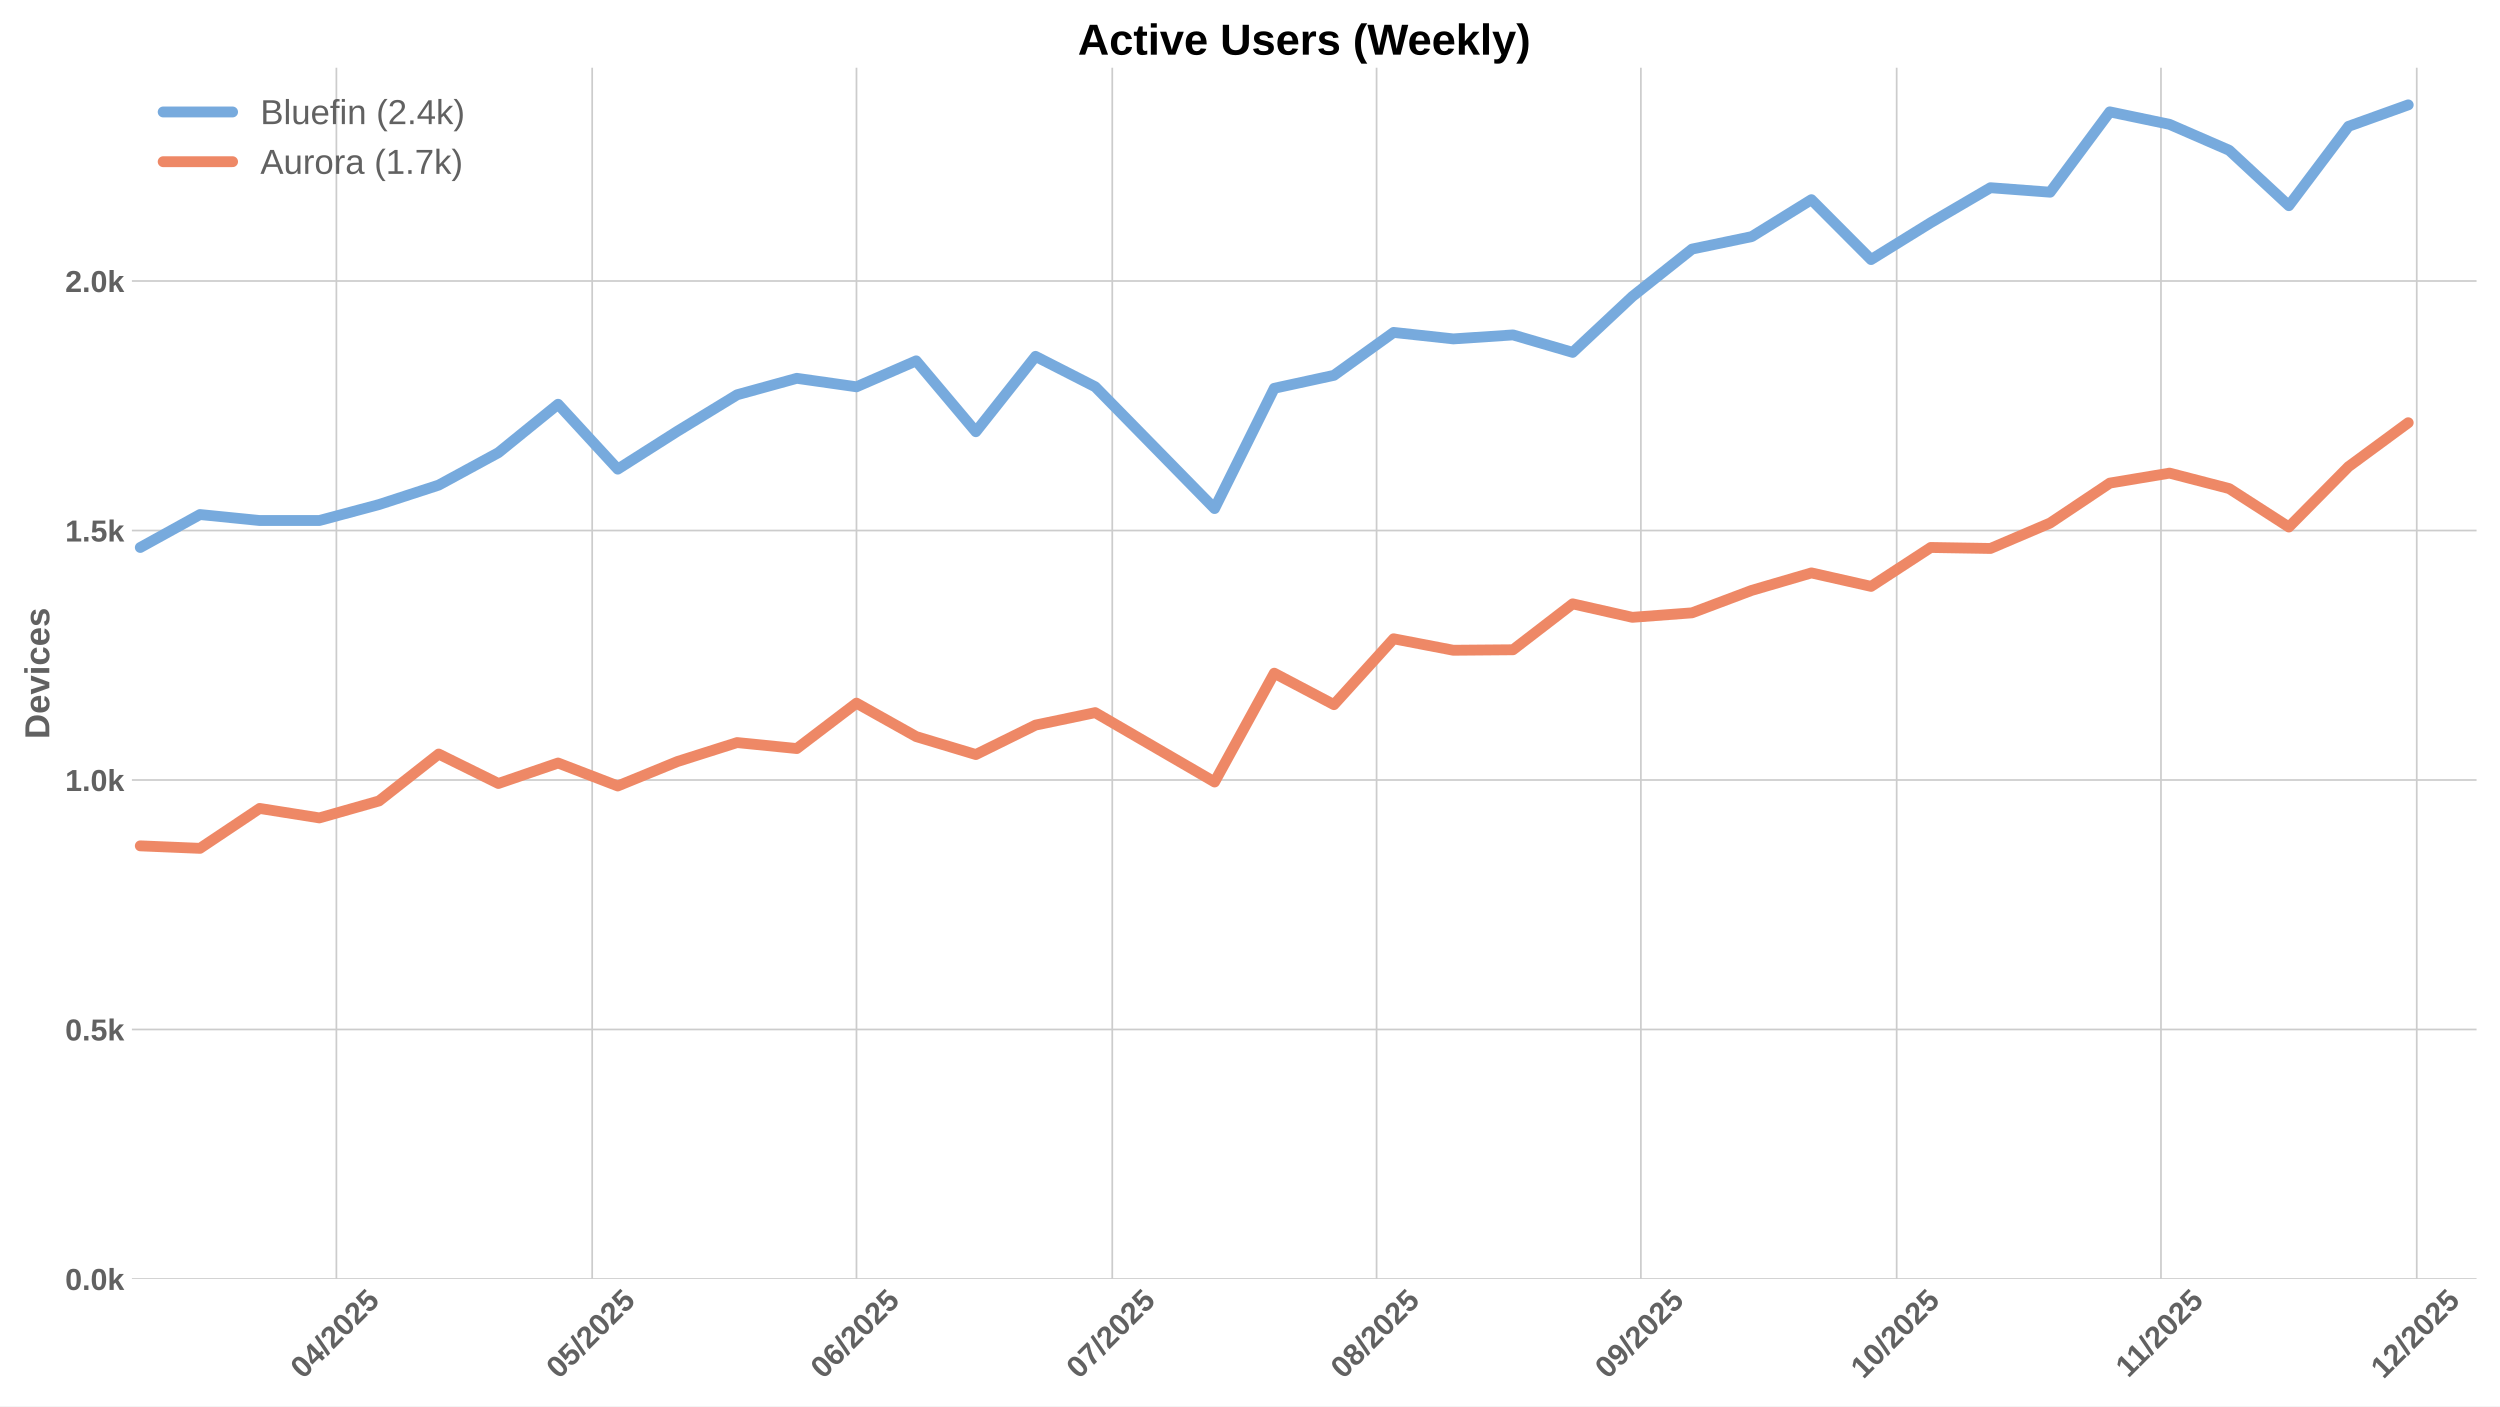
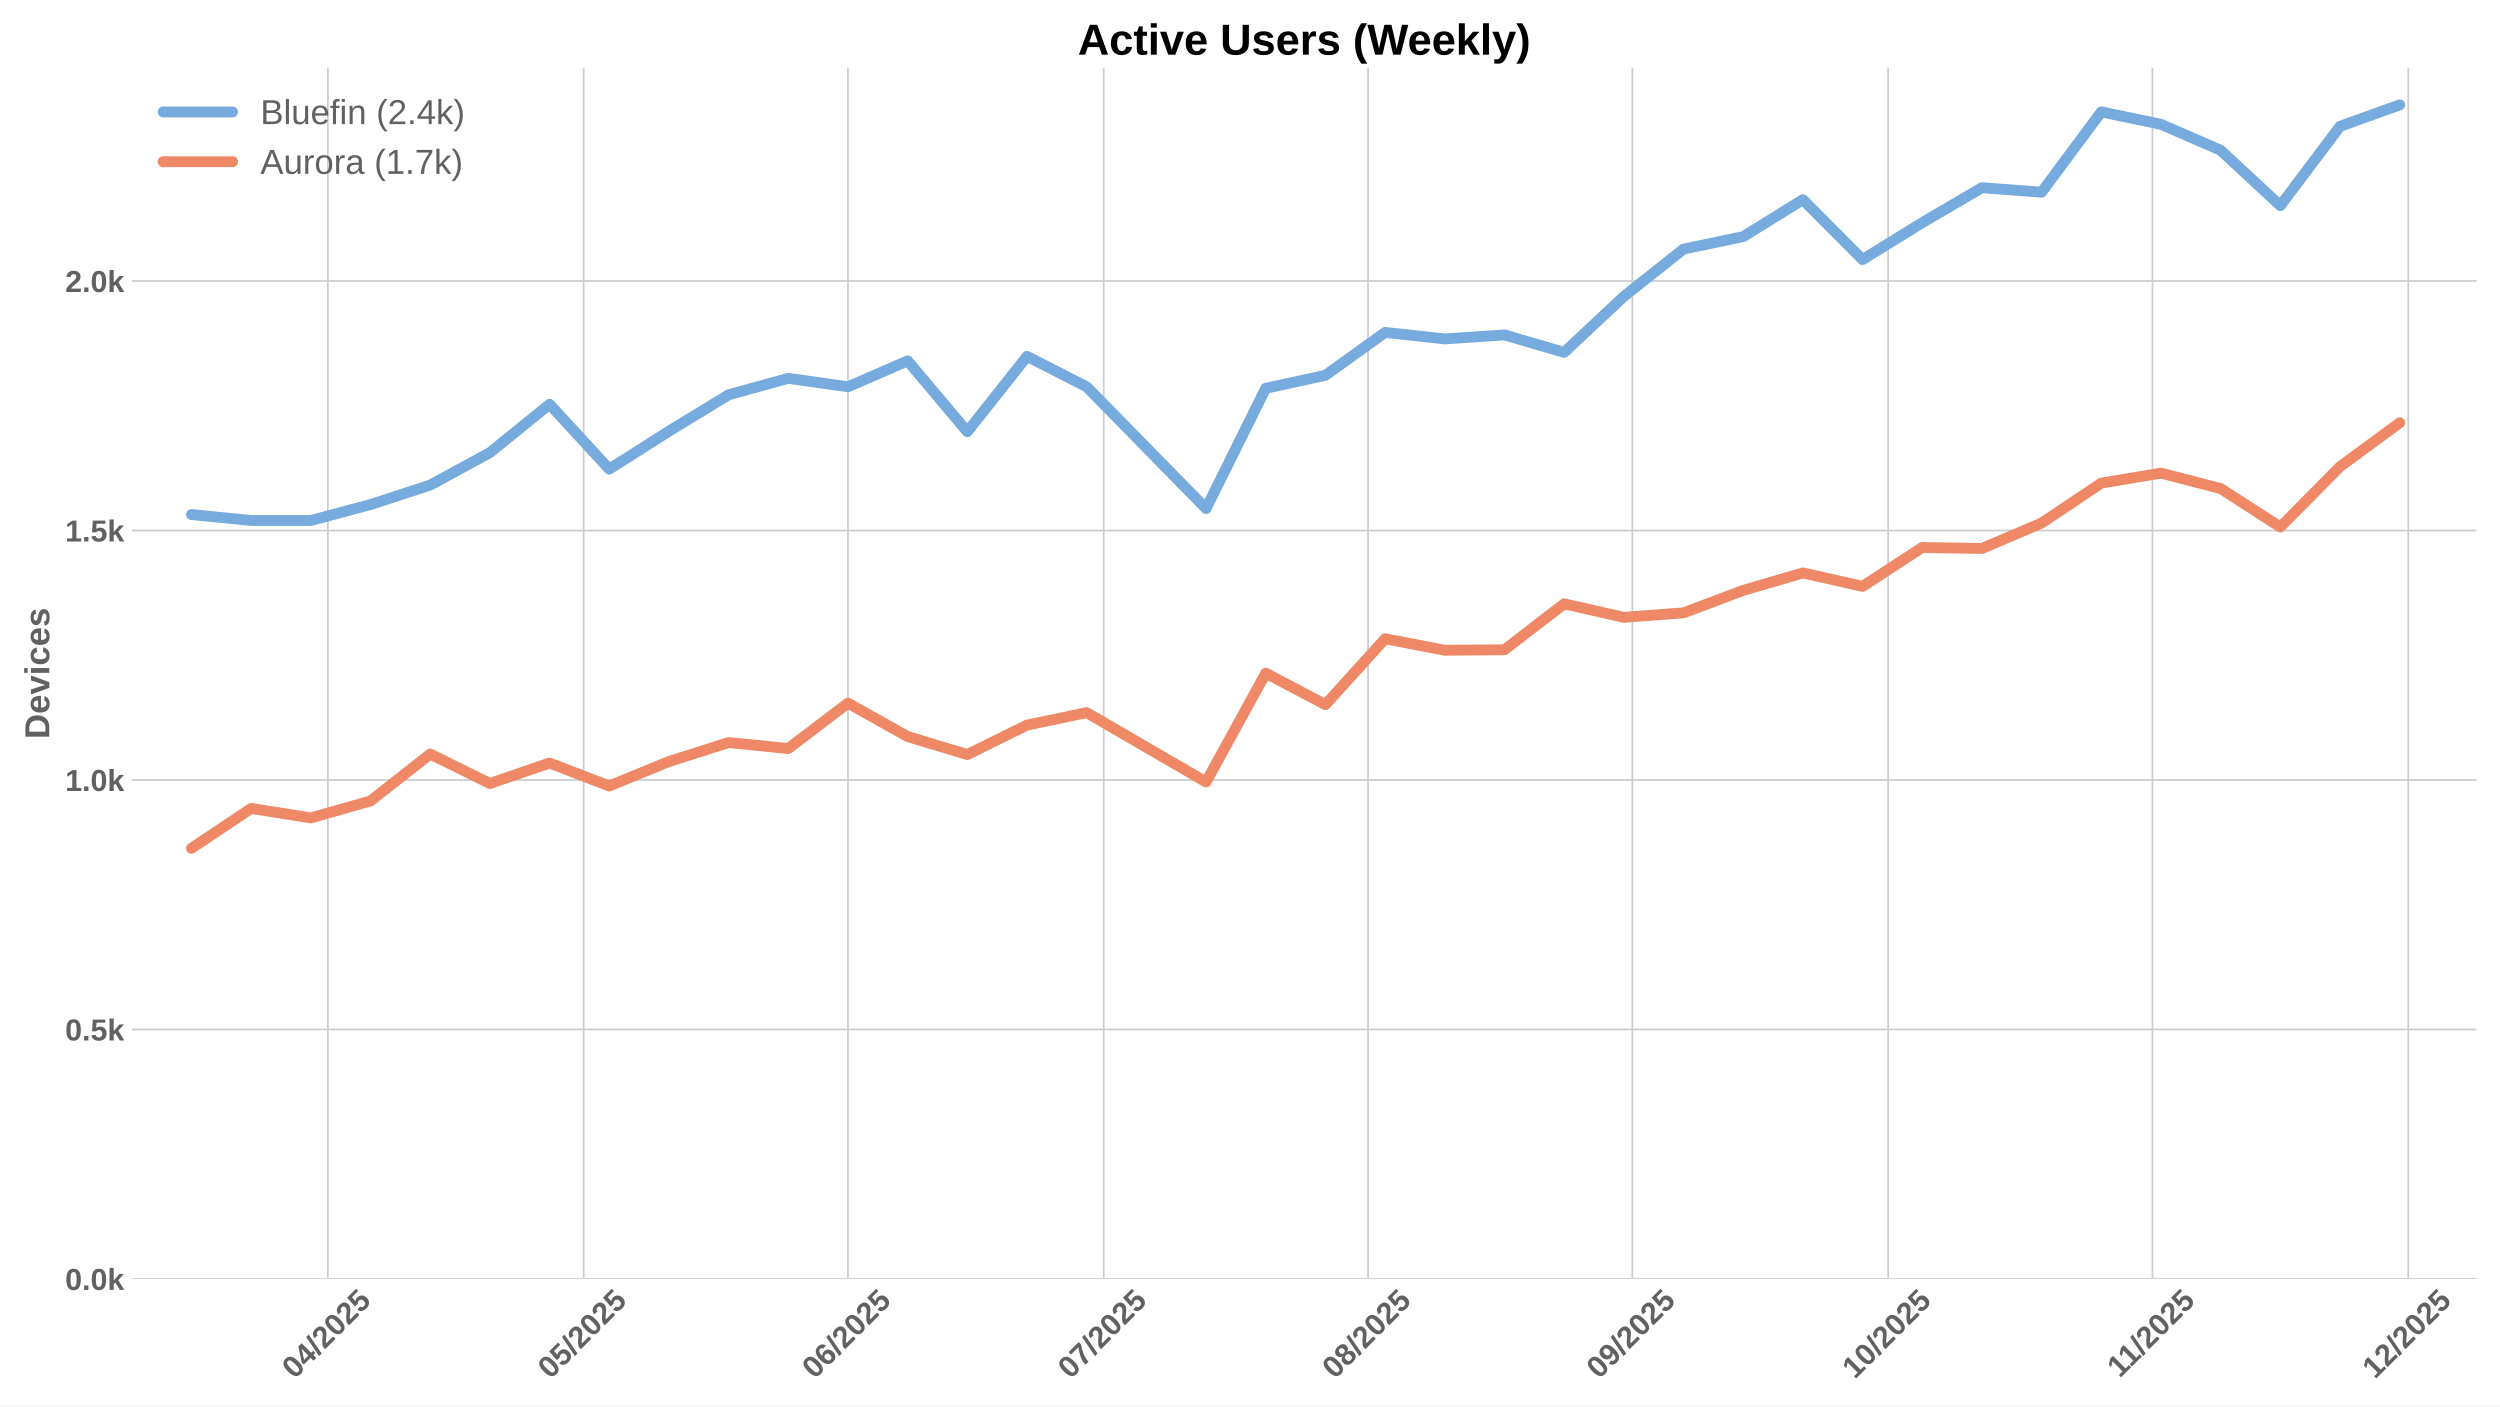
<svg xmlns="http://www.w3.org/2000/svg" xmlns:xlink="http://www.w3.org/1999/xlink" width="1152pt" height="648pt" viewBox="0 0 1152 648" version="1.1">
  <defs>
    <style type="text/css">*{stroke-linejoin: round; stroke-linecap: butt}</style>
  </defs>
  <g id="figure_1">
    <g id="patch_1">
      <path d="M 0 648  L 1152 648  L 1152 0  L 0 0  z " style="fill: #ffffff" />
    </g>
    <g id="axes_1">
      <g id="patch_2">
        <path d="M 60.78 589.343  L 1141.2 589.343  L 1141.2 31.2  L 60.78 31.2  z " style="fill: #ffffff" />
      </g>
      <g id="matplotlib.axis_1">
        <g id="xtick_1">
          <g id="line2d_1">
-             <path d="M 155.011 589.343  L 155.011 31.2  " clip-path="url(#pbc332bc9c4)" style="fill: none; stroke: #cccccc; stroke-width: 0.8; stroke-linecap: round" />
+             <path d="M 151.084 589.343  L 151.084 31.2  " clip-path="url(#pa02bc14094)" style="fill: none; stroke: #cccccc; stroke-width: 0.8; stroke-linecap: round" />
          </g>
          <g id="line2d_2" />
          <g id="text_1">
-             <g style="fill: #616161" transform="translate(139.681 635.7977) rotate(-45) scale(0.14 -0.14)">
+             <g style="fill: #616161" transform="translate(135.7542 635.7977) rotate(-45) scale(0.14 -0.14)">
              <defs>
                <path id="LiberationSans-Bold-30" d="M 3297 2203  Q 3297 1088 2914 512  Q 2531 -63 1766 -63  Q 253 -63 253 2203  Q 253 2994 418 3494  Q 584 3994 915 4231  Q 1247 4469 1791 4469  Q 2572 4469 2934 3903  Q 3297 3338 3297 2203  z M 2416 2203  Q 2416 2813 2356 3150  Q 2297 3488 2165 3634  Q 2034 3781 1784 3781  Q 1519 3781 1383 3632  Q 1247 3484 1189 3148  Q 1131 2813 1131 2203  Q 1131 1600 1192 1261  Q 1253 922 1386 775  Q 1519 628 1772 628  Q 2022 628 2158 783  Q 2294 938 2355 1278  Q 2416 1619 2416 2203  z " transform="scale(0.015625)" />
                <path id="LiberationSans-Bold-34" d="M 2938 897  L 2938 0  L 2100 0  L 2100 897  L 97 897  L 97 1556  L 1956 4403  L 2938 4403  L 2938 1550  L 3525 1550  L 3525 897  L 2938 897  z M 2100 2991  Q 2100 3159 2111 3356  Q 2122 3553 2128 3609  Q 2047 3434 1834 3103  L 813 1550  L 2100 1550  L 2100 2991  z " transform="scale(0.015625)" />
                <path id="LiberationSans-Bold-2f" d="M 63 -128  L 972 4638  L 1716 4638  L 822 -128  L 63 -128  z " transform="scale(0.015625)" />
                <path id="LiberationSans-Bold-32" d="M 222 0  L 222 609  Q 394 988 711 1347  Q 1028 1706 1509 2097  Q 1972 2472 2158 2715  Q 2344 2959 2344 3194  Q 2344 3769 1766 3769  Q 1484 3769 1336 3617  Q 1188 3466 1144 3163  L 259 3213  Q 334 3825 717 4147  Q 1100 4469 1759 4469  Q 2472 4469 2853 4144  Q 3234 3819 3234 3231  Q 3234 2922 3112 2672  Q 2991 2422 2800 2211  Q 2609 2000 2376 1815  Q 2144 1631 1925 1456  Q 1706 1281 1526 1103  Q 1347 925 1259 722  L 3303 722  L 3303 0  L 222 0  z " transform="scale(0.015625)" />
                <path id="LiberationSans-Bold-35" d="M 3381 1466  Q 3381 766 2945 351  Q 2509 -63 1750 -63  Q 1088 -63 689 235  Q 291 534 197 1100  L 1075 1172  Q 1144 891 1319 762  Q 1494 634 1759 634  Q 2088 634 2283 843  Q 2478 1053 2478 1447  Q 2478 1794 2293 2001  Q 2109 2209 1778 2209  Q 1413 2209 1181 1925  L 325 1925  L 478 4403  L 3125 4403  L 3125 3750  L 1275 3750  L 1203 2638  Q 1522 2919 2000 2919  Q 2628 2919 3004 2528  Q 3381 2138 3381 1466  z " transform="scale(0.015625)" />
              </defs>
              <use xlink:href="#LiberationSans-Bold-30" />
              <use xlink:href="#LiberationSans-Bold-34" transform="translate(55.61523 0)" />
              <use xlink:href="#LiberationSans-Bold-2f" transform="translate(111.2305 0)" />
              <use xlink:href="#LiberationSans-Bold-32" transform="translate(139.0137 0)" />
              <use xlink:href="#LiberationSans-Bold-30" transform="translate(194.6289 0)" />
              <use xlink:href="#LiberationSans-Bold-32" transform="translate(250.2441 0)" />
              <use xlink:href="#LiberationSans-Bold-35" transform="translate(305.8594 0)" />
            </g>
          </g>
        </g>
        <g id="xtick_2">
          <g id="line2d_3">
-             <path d="M 272.875 589.343  L 272.875 31.2  " clip-path="url(#pbc332bc9c4)" style="fill: none; stroke: #cccccc; stroke-width: 0.8; stroke-linecap: round" />
+             <path d="M 268.948 589.343  L 268.948 31.2  " clip-path="url(#pa02bc14094)" style="fill: none; stroke: #cccccc; stroke-width: 0.8; stroke-linecap: round" />
          </g>
          <g id="line2d_4" />
          <g id="text_2">
-             <g style="fill: #616161" transform="translate(257.545 635.7977) rotate(-45) scale(0.14 -0.14)">
+             <g style="fill: #616161" transform="translate(253.6182 635.7977) rotate(-45) scale(0.14 -0.14)">
              <use xlink:href="#LiberationSans-Bold-30" />
              <use xlink:href="#LiberationSans-Bold-35" transform="translate(55.61523 0)" />
              <use xlink:href="#LiberationSans-Bold-2f" transform="translate(111.2305 0)" />
              <use xlink:href="#LiberationSans-Bold-32" transform="translate(139.0137 0)" />
              <use xlink:href="#LiberationSans-Bold-30" transform="translate(194.6289 0)" />
              <use xlink:href="#LiberationSans-Bold-32" transform="translate(250.2441 0)" />
              <use xlink:href="#LiberationSans-Bold-35" transform="translate(305.8594 0)" />
            </g>
          </g>
        </g>
        <g id="xtick_3">
          <g id="line2d_5">
-             <path d="M 394.668 589.343  L 394.668 31.2  " clip-path="url(#pbc332bc9c4)" style="fill: none; stroke: #cccccc; stroke-width: 0.8; stroke-linecap: round" />
+             <path d="M 390.741 589.343  L 390.741 31.2  " clip-path="url(#pa02bc14094)" style="fill: none; stroke: #cccccc; stroke-width: 0.8; stroke-linecap: round" />
          </g>
          <g id="line2d_6" />
          <g id="text_3">
-             <g style="fill: #616161" transform="translate(379.3378 635.7977) rotate(-45) scale(0.14 -0.14)">
+             <g style="fill: #616161" transform="translate(375.411 635.7977) rotate(-45) scale(0.14 -0.14)">
              <defs>
                <path id="LiberationSans-Bold-36" d="M 3328 1441  Q 3328 738 2934 337  Q 2541 -63 1847 -63  Q 1069 -63 651 482  Q 234 1028 234 2100  Q 234 3278 657 3873  Q 1081 4469 1869 4469  Q 2428 4469 2751 4222  Q 3075 3975 3209 3456  L 2381 3341  Q 2263 3775 1850 3775  Q 1497 3775 1295 3422  Q 1094 3069 1094 2350  Q 1234 2584 1484 2709  Q 1734 2834 2050 2834  Q 2641 2834 2984 2459  Q 3328 2084 3328 1441  z M 2447 1416  Q 2447 1791 2273 1989  Q 2100 2188 1797 2188  Q 1506 2188 1331 2002  Q 1156 1816 1156 1509  Q 1156 1125 1339 873  Q 1522 622 1819 622  Q 2116 622 2281 833  Q 2447 1044 2447 1416  z " transform="scale(0.015625)" />
              </defs>
              <use xlink:href="#LiberationSans-Bold-30" />
              <use xlink:href="#LiberationSans-Bold-36" transform="translate(55.61523 0)" />
              <use xlink:href="#LiberationSans-Bold-2f" transform="translate(111.2305 0)" />
              <use xlink:href="#LiberationSans-Bold-32" transform="translate(139.0137 0)" />
              <use xlink:href="#LiberationSans-Bold-30" transform="translate(194.6289 0)" />
              <use xlink:href="#LiberationSans-Bold-32" transform="translate(250.2441 0)" />
              <use xlink:href="#LiberationSans-Bold-35" transform="translate(305.8594 0)" />
            </g>
          </g>
        </g>
        <g id="xtick_4">
          <g id="line2d_7">
-             <path d="M 512.532 589.343  L 512.532 31.2  " clip-path="url(#pbc332bc9c4)" style="fill: none; stroke: #cccccc; stroke-width: 0.8; stroke-linecap: round" />
+             <path d="M 508.605 589.343  L 508.605 31.2  " clip-path="url(#pa02bc14094)" style="fill: none; stroke: #cccccc; stroke-width: 0.8; stroke-linecap: round" />
          </g>
          <g id="line2d_8" />
          <g id="text_4">
-             <g style="fill: #616161" transform="translate(497.2018 635.7977) rotate(-45) scale(0.14 -0.14)">
+             <g style="fill: #616161" transform="translate(493.275 635.7977) rotate(-45) scale(0.14 -0.14)">
              <defs>
                <path id="LiberationSans-Bold-37" d="M 3278 3706  Q 2981 3238 2717 2797  Q 2453 2356 2256 1911  Q 2059 1466 1945 995  Q 1831 525 1831 0  L 916 0  Q 916 550 1059 1064  Q 1203 1578 1475 2111  Q 1747 2644 2463 3681  L 275 3681  L 275 4403  L 3278 4403  L 3278 3706  z " transform="scale(0.015625)" />
              </defs>
              <use xlink:href="#LiberationSans-Bold-30" />
              <use xlink:href="#LiberationSans-Bold-37" transform="translate(55.61523 0)" />
              <use xlink:href="#LiberationSans-Bold-2f" transform="translate(111.2305 0)" />
              <use xlink:href="#LiberationSans-Bold-32" transform="translate(139.0137 0)" />
              <use xlink:href="#LiberationSans-Bold-30" transform="translate(194.6289 0)" />
              <use xlink:href="#LiberationSans-Bold-32" transform="translate(250.2441 0)" />
              <use xlink:href="#LiberationSans-Bold-35" transform="translate(305.8594 0)" />
            </g>
          </g>
        </g>
        <g id="xtick_5">
          <g id="line2d_9">
-             <path d="M 634.325 589.343  L 634.325 31.2  " clip-path="url(#pbc332bc9c4)" style="fill: none; stroke: #cccccc; stroke-width: 0.8; stroke-linecap: round" />
+             <path d="M 630.398 589.343  L 630.398 31.2  " clip-path="url(#pa02bc14094)" style="fill: none; stroke: #cccccc; stroke-width: 0.8; stroke-linecap: round" />
          </g>
          <g id="line2d_10" />
          <g id="text_5">
-             <g style="fill: #616161" transform="translate(618.9946 635.7977) rotate(-45) scale(0.14 -0.14)">
+             <g style="fill: #616161" transform="translate(615.0678 635.7977) rotate(-45) scale(0.14 -0.14)">
              <defs>
                <path id="LiberationSans-Bold-38" d="M 3363 1241  Q 3363 622 2953 279  Q 2544 -63 1784 -63  Q 1031 -63 617 278  Q 203 619 203 1234  Q 203 1656 447 1945  Q 691 2234 1100 2303  L 1100 2316  Q 744 2394 525 2669  Q 306 2944 306 3303  Q 306 3844 689 4156  Q 1072 4469 1772 4469  Q 2488 4469 2870 4164  Q 3253 3859 3253 3297  Q 3253 2938 3036 2666  Q 2819 2394 2453 2322  L 2453 2309  Q 2878 2241 3120 1961  Q 3363 1681 3363 1241  z M 2350 3250  Q 2350 3563 2206 3708  Q 2063 3853 1772 3853  Q 1203 3853 1203 3250  Q 1203 2619 1778 2619  Q 2066 2619 2208 2766  Q 2350 2913 2350 3250  z M 2453 1313  Q 2453 2003 1766 2003  Q 1447 2003 1276 1822  Q 1106 1641 1106 1300  Q 1106 913 1275 734  Q 1444 556 1791 556  Q 2131 556 2292 734  Q 2453 913 2453 1313  z " transform="scale(0.015625)" />
              </defs>
              <use xlink:href="#LiberationSans-Bold-30" />
              <use xlink:href="#LiberationSans-Bold-38" transform="translate(55.61523 0)" />
              <use xlink:href="#LiberationSans-Bold-2f" transform="translate(111.2305 0)" />
              <use xlink:href="#LiberationSans-Bold-32" transform="translate(139.0137 0)" />
              <use xlink:href="#LiberationSans-Bold-30" transform="translate(194.6289 0)" />
              <use xlink:href="#LiberationSans-Bold-32" transform="translate(250.2441 0)" />
              <use xlink:href="#LiberationSans-Bold-35" transform="translate(305.8594 0)" />
            </g>
          </g>
        </g>
        <g id="xtick_6">
          <g id="line2d_11">
-             <path d="M 756.118 589.343  L 756.118 31.2  " clip-path="url(#pbc332bc9c4)" style="fill: none; stroke: #cccccc; stroke-width: 0.8; stroke-linecap: round" />
+             <path d="M 752.191 589.343  L 752.191 31.2  " clip-path="url(#pa02bc14094)" style="fill: none; stroke: #cccccc; stroke-width: 0.8; stroke-linecap: round" />
          </g>
          <g id="line2d_12" />
          <g id="text_6">
-             <g style="fill: #616161" transform="translate(740.7874 635.7977) rotate(-45) scale(0.14 -0.14)">
+             <g style="fill: #616161" transform="translate(736.8606 635.7977) rotate(-45) scale(0.14 -0.14)">
              <defs>
                <path id="LiberationSans-Bold-39" d="M 3322 2272  Q 3322 1100 2894 518  Q 2466 -63 1678 -63  Q 1097 -63 767 185  Q 438 434 300 972  L 1125 1088  Q 1247 628 1688 628  Q 2056 628 2254 981  Q 2453 1334 2459 2028  Q 2341 1794 2070 1661  Q 1800 1528 1488 1528  Q 906 1528 564 1923  Q 222 2319 222 2994  Q 222 3688 623 4078  Q 1025 4469 1759 4469  Q 2550 4469 2936 3920  Q 3322 3372 3322 2272  z M 2394 2888  Q 2394 3297 2214 3539  Q 2034 3781 1738 3781  Q 1447 3781 1280 3570  Q 1113 3359 1113 2988  Q 1113 2622 1278 2401  Q 1444 2181 1741 2181  Q 2022 2181 2208 2373  Q 2394 2566 2394 2888  z " transform="scale(0.015625)" />
              </defs>
              <use xlink:href="#LiberationSans-Bold-30" />
              <use xlink:href="#LiberationSans-Bold-39" transform="translate(55.61523 0)" />
              <use xlink:href="#LiberationSans-Bold-2f" transform="translate(111.2305 0)" />
              <use xlink:href="#LiberationSans-Bold-32" transform="translate(139.0137 0)" />
              <use xlink:href="#LiberationSans-Bold-30" transform="translate(194.6289 0)" />
              <use xlink:href="#LiberationSans-Bold-32" transform="translate(250.2441 0)" />
              <use xlink:href="#LiberationSans-Bold-35" transform="translate(305.8594 0)" />
            </g>
          </g>
        </g>
        <g id="xtick_7">
          <g id="line2d_13">
-             <path d="M 873.982 589.343  L 873.982 31.2  " clip-path="url(#pbc332bc9c4)" style="fill: none; stroke: #cccccc; stroke-width: 0.8; stroke-linecap: round" />
+             <path d="M 870.055 589.343  L 870.055 31.2  " clip-path="url(#pa02bc14094)" style="fill: none; stroke: #cccccc; stroke-width: 0.8; stroke-linecap: round" />
          </g>
          <g id="line2d_14" />
          <g id="text_7">
-             <g style="fill: #616161" transform="translate(858.6514 635.7977) rotate(-45) scale(0.14 -0.14)">
+             <g style="fill: #616161" transform="translate(854.7246 635.7977) rotate(-45) scale(0.14 -0.14)">
              <defs>
                <path id="LiberationSans-Bold-31" d="M 403 0  L 403 653  L 1494 653  L 1494 3656  L 438 2997  L 438 3688  L 1541 4403  L 2372 4403  L 2372 653  L 3381 653  L 3381 0  L 403 0  z " transform="scale(0.015625)" />
              </defs>
              <use xlink:href="#LiberationSans-Bold-31" />
              <use xlink:href="#LiberationSans-Bold-30" transform="translate(55.61523 0)" />
              <use xlink:href="#LiberationSans-Bold-2f" transform="translate(111.2305 0)" />
              <use xlink:href="#LiberationSans-Bold-32" transform="translate(139.0137 0)" />
              <use xlink:href="#LiberationSans-Bold-30" transform="translate(194.6289 0)" />
              <use xlink:href="#LiberationSans-Bold-32" transform="translate(250.2441 0)" />
              <use xlink:href="#LiberationSans-Bold-35" transform="translate(305.8594 0)" />
            </g>
          </g>
        </g>
        <g id="xtick_8">
          <g id="line2d_15">
-             <path d="M 995.775 589.343  L 995.775 31.2  " clip-path="url(#pbc332bc9c4)" style="fill: none; stroke: #cccccc; stroke-width: 0.8; stroke-linecap: round" />
+             <path d="M 991.848 589.343  L 991.848 31.2  " clip-path="url(#pa02bc14094)" style="fill: none; stroke: #cccccc; stroke-width: 0.8; stroke-linecap: round" />
          </g>
          <g id="line2d_16" />
          <g id="text_8">
-             <g style="fill: #616161" transform="translate(980.7165 635.2532) rotate(-45) scale(0.14 -0.14)">
+             <g style="fill: #616161" transform="translate(976.7896 635.2532) rotate(-45) scale(0.14 -0.14)">
              <use xlink:href="#LiberationSans-Bold-31" />
              <use xlink:href="#LiberationSans-Bold-31" transform="translate(50.11523 0)" />
              <use xlink:href="#LiberationSans-Bold-2f" transform="translate(105.7305 0)" />
              <use xlink:href="#LiberationSans-Bold-32" transform="translate(133.5137 0)" />
              <use xlink:href="#LiberationSans-Bold-30" transform="translate(189.1289 0)" />
              <use xlink:href="#LiberationSans-Bold-32" transform="translate(244.7441 0)" />
              <use xlink:href="#LiberationSans-Bold-35" transform="translate(300.3594 0)" />
            </g>
          </g>
        </g>
        <g id="xtick_9">
          <g id="line2d_17">
-             <path d="M 1113.639 589.343  L 1113.639 31.2  " clip-path="url(#pbc332bc9c4)" style="fill: none; stroke: #cccccc; stroke-width: 0.8; stroke-linecap: round" />
+             <path d="M 1109.712 589.343  L 1109.712 31.2  " clip-path="url(#pa02bc14094)" style="fill: none; stroke: #cccccc; stroke-width: 0.8; stroke-linecap: round" />
          </g>
          <g id="line2d_18" />
          <g id="text_9">
-             <g style="fill: #616161" transform="translate(1098.308 635.7977) rotate(-45) scale(0.14 -0.14)">
+             <g style="fill: #616161" transform="translate(1094.381 635.7977) rotate(-45) scale(0.14 -0.14)">
              <use xlink:href="#LiberationSans-Bold-31" />
              <use xlink:href="#LiberationSans-Bold-32" transform="translate(55.61523 0)" />
              <use xlink:href="#LiberationSans-Bold-2f" transform="translate(111.2305 0)" />
              <use xlink:href="#LiberationSans-Bold-32" transform="translate(139.0137 0)" />
              <use xlink:href="#LiberationSans-Bold-30" transform="translate(194.6289 0)" />
              <use xlink:href="#LiberationSans-Bold-32" transform="translate(250.2441 0)" />
              <use xlink:href="#LiberationSans-Bold-35" transform="translate(305.8594 0)" />
            </g>
          </g>
        </g>
      </g>
      <g id="matplotlib.axis_2">
        <g id="ytick_1">
          <g id="line2d_19">
-             <path d="M 60.78 589.343  L 1141.2 589.343  " clip-path="url(#pbc332bc9c4)" style="fill: none; stroke: #cccccc; stroke-width: 0.8; stroke-linecap: round" />
+             <path d="M 60.78 589.343  L 1141.2 589.343  " clip-path="url(#pa02bc14094)" style="fill: none; stroke: #cccccc; stroke-width: 0.8; stroke-linecap: round" />
          </g>
          <g id="line2d_20" />
          <g id="text_10">
            <g style="fill: #616161" transform="translate(30.03469 594.416) scale(0.14 -0.14)">
              <defs>
                <path id="LiberationSans-Bold-2e" d="M 434 0  L 434 953  L 1338 953  L 1338 0  L 434 0  z " transform="scale(0.015625)" />
                <path id="LiberationSans-Bold-6b" d="M 2606 0  L 1703 1531  L 1325 1269  L 1325 0  L 447 0  L 447 4638  L 1325 4638  L 1325 1981  L 2531 3381  L 3475 3381  L 2288 2063  L 3566 0  L 2606 0  z " transform="scale(0.015625)" />
              </defs>
              <use xlink:href="#LiberationSans-Bold-30" />
              <use xlink:href="#LiberationSans-Bold-2e" transform="translate(55.61523 0)" />
              <use xlink:href="#LiberationSans-Bold-30" transform="translate(83.39844 0)" />
              <use xlink:href="#LiberationSans-Bold-6b" transform="translate(139.0137 0)" />
            </g>
          </g>
        </g>
        <g id="ytick_2">
          <g id="line2d_21">
-             <path d="M 60.78 474.381  L 1141.2 474.381  " clip-path="url(#pbc332bc9c4)" style="fill: none; stroke: #cccccc; stroke-width: 0.8; stroke-linecap: round" />
+             <path d="M 60.78 474.381  L 1141.2 474.381  " clip-path="url(#pa02bc14094)" style="fill: none; stroke: #cccccc; stroke-width: 0.8; stroke-linecap: round" />
          </g>
          <g id="line2d_22" />
          <g id="text_11">
            <g style="fill: #616161" transform="translate(30.03469 479.4535) scale(0.14 -0.14)">
              <use xlink:href="#LiberationSans-Bold-30" />
              <use xlink:href="#LiberationSans-Bold-2e" transform="translate(55.61523 0)" />
              <use xlink:href="#LiberationSans-Bold-35" transform="translate(83.39844 0)" />
              <use xlink:href="#LiberationSans-Bold-6b" transform="translate(139.0137 0)" />
            </g>
          </g>
        </g>
        <g id="ytick_3">
          <g id="line2d_23">
-             <path d="M 60.78 359.418  L 1141.2 359.418  " clip-path="url(#pbc332bc9c4)" style="fill: none; stroke: #cccccc; stroke-width: 0.8; stroke-linecap: round" />
+             <path d="M 60.78 359.418  L 1141.2 359.418  " clip-path="url(#pa02bc14094)" style="fill: none; stroke: #cccccc; stroke-width: 0.8; stroke-linecap: round" />
          </g>
          <g id="line2d_24" />
          <g id="text_12">
            <g style="fill: #616161" transform="translate(30.03469 364.4909) scale(0.14 -0.14)">
              <use xlink:href="#LiberationSans-Bold-31" />
              <use xlink:href="#LiberationSans-Bold-2e" transform="translate(55.61523 0)" />
              <use xlink:href="#LiberationSans-Bold-30" transform="translate(83.39844 0)" />
              <use xlink:href="#LiberationSans-Bold-6b" transform="translate(139.0137 0)" />
            </g>
          </g>
        </g>
        <g id="ytick_4">
          <g id="line2d_25">
-             <path d="M 60.78 244.456  L 1141.2 244.456  " clip-path="url(#pbc332bc9c4)" style="fill: none; stroke: #cccccc; stroke-width: 0.8; stroke-linecap: round" />
+             <path d="M 60.78 244.456  L 1141.2 244.456  " clip-path="url(#pa02bc14094)" style="fill: none; stroke: #cccccc; stroke-width: 0.8; stroke-linecap: round" />
          </g>
          <g id="line2d_26" />
          <g id="text_13">
            <g style="fill: #616161" transform="translate(30.03469 249.5283) scale(0.14 -0.14)">
              <use xlink:href="#LiberationSans-Bold-31" />
              <use xlink:href="#LiberationSans-Bold-2e" transform="translate(55.61523 0)" />
              <use xlink:href="#LiberationSans-Bold-35" transform="translate(83.39844 0)" />
              <use xlink:href="#LiberationSans-Bold-6b" transform="translate(139.0137 0)" />
            </g>
          </g>
        </g>
        <g id="ytick_5">
          <g id="line2d_27">
-             <path d="M 60.78 129.493  L 1141.2 129.493  " clip-path="url(#pbc332bc9c4)" style="fill: none; stroke: #cccccc; stroke-width: 0.8; stroke-linecap: round" />
+             <path d="M 60.78 129.493  L 1141.2 129.493  " clip-path="url(#pa02bc14094)" style="fill: none; stroke: #cccccc; stroke-width: 0.8; stroke-linecap: round" />
          </g>
          <g id="line2d_28" />
          <g id="text_14">
            <g style="fill: #616161" transform="translate(30.03469 134.5658) scale(0.14 -0.14)">
              <use xlink:href="#LiberationSans-Bold-32" />
              <use xlink:href="#LiberationSans-Bold-2e" transform="translate(55.61523 0)" />
              <use xlink:href="#LiberationSans-Bold-30" transform="translate(83.39844 0)" />
              <use xlink:href="#LiberationSans-Bold-6b" transform="translate(139.0137 0)" />
            </g>
          </g>
        </g>
        <g id="text_15">
          <g style="fill: #616161" transform="translate(22.71469 340.5153) rotate(-90) scale(0.16 -0.16)">
            <defs>
              <path id="LiberationSans-Bold-44" d="M 4353 2234  Q 4353 1553 4086 1045  Q 3819 538 3330 269  Q 2841 0 2209 0  L 428 0  L 428 4403  L 2022 4403  Q 3134 4403 3743 3842  Q 4353 3281 4353 2234  z M 3425 2234  Q 3425 2944 3056 3317  Q 2688 3691 2003 3691  L 1350 3691  L 1350 713  L 2131 713  Q 2725 713 3075 1122  Q 3425 1531 3425 2234  z " transform="scale(0.015625)" />
              <path id="LiberationSans-Bold-65" d="M 1831 -63  Q 1069 -63 659 389  Q 250 841 250 1706  Q 250 2544 665 2994  Q 1081 3444 1844 3444  Q 2572 3444 2956 2961  Q 3341 2478 3341 1547  L 3341 1522  L 1172 1522  Q 1172 1028 1355 776  Q 1538 525 1875 525  Q 2341 525 2463 928  L 3291 856  Q 2931 -63 1831 -63  z M 1831 2891  Q 1522 2891 1355 2675  Q 1188 2459 1178 2072  L 2491 2072  Q 2466 2481 2294 2686  Q 2122 2891 1831 2891  z " transform="scale(0.015625)" />
              <path id="LiberationSans-Bold-76" d="M 2284 0  L 1234 0  L 25 3381  L 953 3381  L 1544 1491  Q 1591 1334 1766 709  Q 1797 838 1894 1159  Q 1991 1481 2613 3381  L 3531 3381  L 2284 0  z " transform="scale(0.015625)" />
              <path id="LiberationSans-Bold-69" d="M 447 3991  L 447 4638  L 1325 4638  L 1325 3991  L 447 3991  z M 447 0  L 447 3381  L 1325 3381  L 1325 0  L 447 0  z " transform="scale(0.015625)" />
              <path id="LiberationSans-Bold-63" d="M 1856 -63  Q 1088 -63 669 395  Q 250 853 250 1672  Q 250 2509 672 2976  Q 1094 3444 1869 3444  Q 2466 3444 2856 3144  Q 3247 2844 3347 2316  L 2463 2272  Q 2425 2531 2275 2686  Q 2125 2841 1850 2841  Q 1172 2841 1172 1706  Q 1172 538 1863 538  Q 2113 538 2281 695  Q 2450 853 2491 1166  L 3372 1125  Q 3325 778 3123 506  Q 2922 234 2594 85  Q 2266 -63 1856 -63  z " transform="scale(0.015625)" />
              <path id="LiberationSans-Bold-73" d="M 3297 988  Q 3297 497 2895 217  Q 2494 -63 1784 -63  Q 1088 -63 717 157  Q 347 378 225 844  L 997 959  Q 1063 719 1223 619  Q 1384 519 1784 519  Q 2153 519 2322 612  Q 2491 706 2491 906  Q 2491 1069 2355 1164  Q 2219 1259 1894 1325  Q 1150 1472 890 1598  Q 631 1725 495 1926  Q 359 2128 359 2422  Q 359 2906 732 3176  Q 1106 3447 1791 3447  Q 2394 3447 2761 3212  Q 3128 2978 3219 2534  L 2441 2453  Q 2403 2659 2256 2761  Q 2109 2863 1791 2863  Q 1478 2863 1322 2783  Q 1166 2703 1166 2516  Q 1166 2369 1286 2283  Q 1406 2197 1691 2141  Q 2088 2059 2395 1973  Q 2703 1888 2889 1769  Q 3075 1650 3186 1464  Q 3297 1278 3297 988  z " transform="scale(0.015625)" />
            </defs>
            <use xlink:href="#LiberationSans-Bold-44" />
            <use xlink:href="#LiberationSans-Bold-65" transform="translate(72.2168 0)" />
            <use xlink:href="#LiberationSans-Bold-76" transform="translate(127.832 0)" />
            <use xlink:href="#LiberationSans-Bold-69" transform="translate(183.4473 0)" />
            <use xlink:href="#LiberationSans-Bold-63" transform="translate(211.2305 0)" />
            <use xlink:href="#LiberationSans-Bold-65" transform="translate(266.8457 0)" />
            <use xlink:href="#LiberationSans-Bold-73" transform="translate(322.4609 0)" />
          </g>
        </g>
      </g>
      <g id="line2d_29">
-         <path d="M 64.649 252.273  L 92.151 237.098  L 119.652 239.857  L 147.154 239.857  L 174.655 232.499  L 202.157 223.532  L 229.659 208.587  L 257.16 186.284  L 284.662 216.175  L 312.163 198.7  L 339.665 181.916  L 367.167 174.328  L 394.668 178.237  L 422.17 166.281  L 449.671 198.93  L 477.173 164.212  L 504.675 178.237  L 559.678 234.339  L 587.179 178.927  L 614.681 172.949  L 642.183 153.175  L 669.684 156.164  L 697.186 154.325  L 724.687 162.372  L 752.189 136.621  L 779.691 114.778  L 807.192 109.03  L 834.694 92.015  L 862.195 119.606  L 889.697 102.592  L 917.199 86.497  L 944.7 88.566  L 972.202 51.548  L 999.703 57.296  L 1027.205 69.253  L 1054.707 94.774  L 1082.208 58.216  L 1109.71 48.329  " clip-path="url(#pbc332bc9c4)" style="fill: none; stroke: #77aadd; stroke-width: 5; stroke-linecap: round" />
+         <path d="M 88.224 237.098  L 115.725 239.857  L 143.227 239.857  L 170.728 232.499  L 198.23 223.532  L 225.732 208.587  L 253.233 186.284  L 280.735 216.175  L 308.236 198.7  L 335.738 181.916  L 363.24 174.328  L 390.741 178.237  L 418.243 166.281  L 445.744 198.93  L 473.246 164.212  L 500.748 178.237  L 555.751 234.339  L 583.252 178.927  L 610.754 172.949  L 638.256 153.175  L 665.757 156.164  L 693.259 154.325  L 720.76 162.372  L 748.262 136.621  L 775.764 114.778  L 803.265 109.03  L 830.767 92.015  L 858.268 119.606  L 885.77 102.592  L 913.272 86.497  L 940.773 88.566  L 968.275 51.548  L 995.776 57.296  L 1023.278 69.253  L 1050.78 94.774  L 1078.281 58.216  L 1105.783 48.329  " clip-path="url(#pa02bc14094)" style="fill: none; stroke: #77aadd; stroke-width: 5; stroke-linecap: round" />
      </g>
      <g id="line2d_30">
-         <path d="M 64.649 389.768  L 92.151 390.918  L 119.652 372.524  L 147.154 376.892  L 174.655 369.075  L 202.157 347.462  L 229.659 361.028  L 257.16 351.601  L 284.662 362.177  L 312.163 350.911  L 339.665 342.174  L 367.167 344.933  L 394.668 324.01  L 422.17 339.415  L 449.671 347.692  L 477.173 334.126  L 504.675 328.378  L 559.678 360.338  L 587.179 310.214  L 614.681 324.699  L 642.183 294.349  L 669.684 299.638  L 697.186 299.408  L 724.687 278.255  L 752.189 284.463  L 779.691 282.393  L 807.192 272.047  L 834.694 263.999  L 862.195 270.207  L 889.697 252.273  L 917.199 252.733  L 944.7 241.007  L 972.202 222.613  L 999.703 218.014  L 1027.205 225.142  L 1054.707 242.846  L 1082.208 215.025  L 1109.71 194.792  " clip-path="url(#pbc332bc9c4)" style="fill: none; stroke: #ee8866; stroke-width: 5; stroke-linecap: round" />
+         <path d="M 88.224 390.918  L 115.725 372.524  L 143.227 376.892  L 170.728 369.075  L 198.23 347.462  L 225.732 361.028  L 253.233 351.601  L 280.735 362.177  L 308.236 350.911  L 335.738 342.174  L 363.24 344.933  L 390.741 324.01  L 418.243 339.415  L 445.744 347.692  L 473.246 334.126  L 500.748 328.378  L 555.751 360.338  L 583.252 310.214  L 610.754 324.699  L 638.256 294.349  L 665.757 299.638  L 693.259 299.408  L 720.76 278.255  L 748.262 284.463  L 775.764 282.393  L 803.265 272.047  L 830.767 263.999  L 858.268 270.207  L 885.77 252.273  L 913.272 252.733  L 940.773 241.007  L 968.275 222.613  L 995.776 218.014  L 1023.278 225.142  L 1050.78 242.846  L 1078.281 215.025  L 1105.783 194.792  " clip-path="url(#pa02bc14094)" style="fill: none; stroke: #ee8866; stroke-width: 5; stroke-linecap: round" />
      </g>
      <g id="patch_3">
        <path d="M 60.78 589.343  L 60.78 31.2  " style="fill: none" />
      </g>
      <g id="patch_4">
        <path d="M 1141.2 589.343  L 1141.2 31.2  " style="fill: none" />
      </g>
      <g id="patch_5">
        <path d="M 60.78 589.343  L 1141.2 589.343  " style="fill: none" />
      </g>
      <g id="patch_6">
        <path d="M 60.78 31.2  L 1141.2 31.2  " style="fill: none" />
      </g>
      <g id="text_16">
        <g transform="translate(496.6791 25.2) scale(0.2 -0.2)">
          <defs>
            <path id="LiberationSans-Bold-41" d="M 3541 0  L 3150 1125  L 1472 1125  L 1081 0  L 159 0  L 1766 4403  L 2853 4403  L 4453 0  L 3541 0  z M 2309 3725  L 2291 3656  Q 2259 3544 2215 3400  Q 2172 3256 1678 1819  L 2944 1819  L 2509 3084  L 2375 3509  L 2309 3725  z " transform="scale(0.015625)" />
            <path id="LiberationSans-Bold-74" d="M 1313 -56  Q 925 -56 715 155  Q 506 366 506 794  L 506 2788  L 78 2788  L 78 3381  L 550 3381  L 825 4175  L 1375 4175  L 1375 3381  L 2016 3381  L 2016 2788  L 1375 2788  L 1375 1031  Q 1375 784 1469 667  Q 1563 550 1759 550  Q 1863 550 2053 594  L 2053 50  Q 1728 -56 1313 -56  z " transform="scale(0.015625)" />
            <path id="LiberationSans-Bold-20" transform="scale(0.015625)" />
            <path id="LiberationSans-Bold-55" d="M 2259 -63  Q 1350 -63 867 381  Q 384 825 384 1650  L 384 4403  L 1306 4403  L 1306 1722  Q 1306 1200 1554 929  Q 1803 659 2284 659  Q 2778 659 3043 942  Q 3309 1225 3309 1753  L 3309 4403  L 4231 4403  L 4231 1697  Q 4231 859 3714 398  Q 3197 -63 2259 -63  z " transform="scale(0.015625)" />
            <path id="LiberationSans-Bold-72" d="M 447 0  L 447 2588  Q 447 2866 439 3052  Q 431 3238 422 3381  L 1259 3381  Q 1269 3325 1284 3039  Q 1300 2753 1300 2659  L 1313 2659  Q 1441 3016 1541 3161  Q 1641 3306 1778 3376  Q 1916 3447 2122 3447  Q 2291 3447 2394 3400  L 2394 2666  Q 2181 2713 2019 2713  Q 1691 2713 1508 2447  Q 1325 2181 1325 1659  L 1325 0  L 447 0  z " transform="scale(0.015625)" />
            <path id="LiberationSans-Bold-28" d="M 1247 -1328  Q 756 -622 537 81  Q 319 784 319 1659  Q 319 2531 537 3232  Q 756 3934 1247 4638  L 2125 4638  Q 1631 3925 1407 3219  Q 1184 2513 1184 1656  Q 1184 803 1406 101  Q 1628 -600 2125 -1328  L 1247 -1328  z " transform="scale(0.015625)" />
            <path id="LiberationSans-Bold-57" d="M 4897 0  L 3803 0  L 3206 2547  Q 3097 2997 3022 3488  Q 2947 3078 2900 2864  Q 2853 2650 2234 0  L 1141 0  L 6 4403  L 941 4403  L 1578 1559  L 1722 872  Q 1809 1306 1892 1701  Q 1975 2097 2516 4403  L 3547 4403  L 4103 2059  Q 4169 1797 4325 872  L 4403 1234  L 4569 1953  L 5100 4403  L 6034 4403  L 4897 0  z " transform="scale(0.015625)" />
            <path id="LiberationSans-Bold-6c" d="M 447 0  L 447 4638  L 1325 4638  L 1325 0  L 447 0  z " transform="scale(0.015625)" />
            <path id="LiberationSans-Bold-79" d="M 884 -1328  Q 569 -1328 331 -1288  L 331 -663  Q 497 -688 634 -688  Q 822 -688 945 -628  Q 1069 -569 1167 -431  Q 1266 -294 1388 34  L 50 3381  L 978 3381  L 1509 1797  Q 1634 1456 1825 753  L 1903 1050  L 2106 1784  L 2606 3381  L 3525 3381  L 2188 -178  Q 1919 -828 1630 -1078  Q 1341 -1328 884 -1328  z " transform="scale(0.015625)" />
            <path id="LiberationSans-Bold-29" d="M 6 -1328  Q 506 -597 726 101  Q 947 800 947 1656  Q 947 2516 722 3223  Q 497 3931 6 4638  L 884 4638  Q 1378 3928 1595 3225  Q 1813 2522 1813 1659  Q 1813 791 1595 87  Q 1378 -616 884 -1328  L 6 -1328  z " transform="scale(0.015625)" />
          </defs>
          <use xlink:href="#LiberationSans-Bold-41" />
          <use xlink:href="#LiberationSans-Bold-63" transform="translate(72.2168 0)" />
          <use xlink:href="#LiberationSans-Bold-74" transform="translate(127.832 0)" />
          <use xlink:href="#LiberationSans-Bold-69" transform="translate(161.1328 0)" />
          <use xlink:href="#LiberationSans-Bold-76" transform="translate(188.916 0)" />
          <use xlink:href="#LiberationSans-Bold-65" transform="translate(244.5312 0)" />
          <use xlink:href="#LiberationSans-Bold-20" transform="translate(300.1465 0)" />
          <use xlink:href="#LiberationSans-Bold-55" transform="translate(327.9297 0)" />
          <use xlink:href="#LiberationSans-Bold-73" transform="translate(400.1465 0)" />
          <use xlink:href="#LiberationSans-Bold-65" transform="translate(455.7617 0)" />
          <use xlink:href="#LiberationSans-Bold-72" transform="translate(511.377 0)" />
          <use xlink:href="#LiberationSans-Bold-73" transform="translate(550.293 0)" />
          <use xlink:href="#LiberationSans-Bold-20" transform="translate(605.9082 0)" />
          <use xlink:href="#LiberationSans-Bold-28" transform="translate(633.6914 0)" />
          <use xlink:href="#LiberationSans-Bold-57" transform="translate(666.9922 0)" />
          <use xlink:href="#LiberationSans-Bold-65" transform="translate(759.627 0)" />
          <use xlink:href="#LiberationSans-Bold-65" transform="translate(815.2422 0)" />
          <use xlink:href="#LiberationSans-Bold-6b" transform="translate(870.8574 0)" />
          <use xlink:href="#LiberationSans-Bold-6c" transform="translate(926.4727 0)" />
          <use xlink:href="#LiberationSans-Bold-79" transform="translate(954.2559 0)" />
          <use xlink:href="#LiberationSans-Bold-29" transform="translate(1009.871 0)" />
        </g>
      </g>
      <g id="legend_1">
        <g id="line2d_31">
          <path d="M 75.18 51.595  L 91.18 51.595  L 107.18 51.595  " style="fill: none; stroke: #77aadd; stroke-width: 5; stroke-linecap: round" />
        </g>
        <g id="text_17">
          <g style="fill: #616161" transform="translate(119.98 57.195) scale(0.16 -0.16)">
            <defs>
              <path id="LiberationSans-42" d="M 3931 1241  Q 3931 653 3503 326  Q 3075 0 2313 0  L 525 0  L 525 4403  L 2125 4403  Q 3675 4403 3675 3334  Q 3675 2944 3456 2678  Q 3238 2413 2838 2322  Q 3363 2259 3647 1970  Q 3931 1681 3931 1241  z M 3075 3263  Q 3075 3619 2831 3772  Q 2588 3925 2125 3925  L 1122 3925  L 1122 2531  L 2125 2531  Q 2603 2531 2839 2711  Q 3075 2891 3075 3263  z M 3328 1288  Q 3328 2066 2234 2066  L 1122 2066  L 1122 478  L 2281 478  Q 2828 478 3078 681  Q 3328 884 3328 1288  z " transform="scale(0.015625)" />
              <path id="LiberationSans-6c" d="M 431 0  L 431 4638  L 994 4638  L 994 0  L 431 0  z " transform="scale(0.015625)" />
              <path id="LiberationSans-75" d="M 981 3381  L 981 1238  Q 981 903 1047 718  Q 1113 534 1256 453  Q 1400 372 1678 372  Q 2084 372 2318 650  Q 2553 928 2553 1422  L 2553 3381  L 3116 3381  L 3116 722  Q 3116 131 3134 0  L 2603 0  Q 2600 16 2597 84  Q 2594 153 2589 242  Q 2584 331 2578 578  L 2569 578  Q 2375 228 2120 82  Q 1866 -63 1488 -63  Q 931 -63 673 214  Q 416 491 416 1128  L 416 3381  L 981 3381  z " transform="scale(0.015625)" />
              <path id="LiberationSans-65" d="M 863 1572  Q 863 991 1103 675  Q 1344 359 1806 359  Q 2172 359 2392 506  Q 2613 653 2691 878  L 3184 738  Q 2881 -63 1806 -63  Q 1056 -63 664 384  Q 272 831 272 1713  Q 272 2550 664 2997  Q 1056 3444 1784 3444  Q 3275 3444 3275 1647  L 3275 1572  L 863 1572  z M 2694 2003  Q 2647 2538 2422 2783  Q 2197 3028 1775 3028  Q 1366 3028 1127 2754  Q 888 2481 869 2003  L 2694 2003  z " transform="scale(0.015625)" />
              <path id="LiberationSans-66" d="M 1128 2972  L 1128 0  L 566 0  L 566 2972  L 91 2972  L 91 3381  L 566 3381  L 566 3763  Q 566 4225 769 4428  Q 972 4631 1391 4631  Q 1625 4631 1788 4594  L 1788 4166  Q 1647 4191 1538 4191  Q 1322 4191 1225 4081  Q 1128 3972 1128 3684  L 1128 3381  L 1788 3381  L 1788 2972  L 1128 2972  z " transform="scale(0.015625)" />
              <path id="LiberationSans-69" d="M 428 4100  L 428 4638  L 991 4638  L 991 4100  L 428 4100  z M 428 0  L 428 3381  L 991 3381  L 991 0  L 428 0  z " transform="scale(0.015625)" />
              <path id="LiberationSans-6e" d="M 2578 0  L 2578 2144  Q 2578 2478 2512 2662  Q 2447 2847 2303 2928  Q 2159 3009 1881 3009  Q 1475 3009 1240 2731  Q 1006 2453 1006 1959  L 1006 0  L 444 0  L 444 2659  Q 444 3250 425 3381  L 956 3381  Q 959 3366 962 3297  Q 966 3228 970 3139  Q 975 3050 981 2803  L 991 2803  Q 1184 3153 1439 3298  Q 1694 3444 2072 3444  Q 2628 3444 2886 3167  Q 3144 2891 3144 2253  L 3144 0  L 2578 0  z " transform="scale(0.015625)" />
              <path id="LiberationSans-20" transform="scale(0.015625)" />
              <path id="LiberationSans-28" d="M 397 1663  Q 397 2566 680 3284  Q 963 4003 1550 4638  L 2094 4638  Q 1509 3988 1236 3256  Q 963 2525 963 1656  Q 963 791 1233 62  Q 1503 -666 2094 -1325  L 1550 -1325  Q 959 -688 678 32  Q 397 753 397 1650  L 397 1663  z " transform="scale(0.015625)" />
              <path id="LiberationSans-32" d="M 322 0  L 322 397  Q 481 763 711 1042  Q 941 1322 1194 1548  Q 1447 1775 1695 1969  Q 1944 2163 2144 2356  Q 2344 2550 2467 2762  Q 2591 2975 2591 3244  Q 2591 3606 2378 3806  Q 2166 4006 1788 4006  Q 1428 4006 1195 3811  Q 963 3616 922 3263  L 347 3316  Q 409 3844 795 4156  Q 1181 4469 1788 4469  Q 2453 4469 2811 4155  Q 3169 3841 3169 3263  Q 3169 3006 3051 2753  Q 2934 2500 2703 2247  Q 2472 1994 1819 1463  Q 1459 1169 1246 933  Q 1034 697 941 478  L 3238 478  L 3238 0  L 322 0  z " transform="scale(0.015625)" />
              <path id="LiberationSans-2e" d="M 584 0  L 584 684  L 1194 684  L 1194 0  L 584 0  z " transform="scale(0.015625)" />
              <path id="LiberationSans-34" d="M 2753 997  L 2753 0  L 2222 0  L 2222 997  L 147 997  L 147 1434  L 2163 4403  L 2753 4403  L 2753 1441  L 3372 1441  L 3372 997  L 2753 997  z M 2222 3769  Q 2216 3750 2134 3603  Q 2053 3456 2013 3397  L 884 1734  L 716 1503  L 666 1441  L 2222 1441  L 2222 3769  z " transform="scale(0.015625)" />
              <path id="LiberationSans-6b" d="M 2550 0  L 1406 1544  L 994 1203  L 994 0  L 431 0  L 431 4638  L 994 4638  L 994 1741  L 2478 3381  L 3138 3381  L 1766 1928  L 3209 0  L 2550 0  z " transform="scale(0.015625)" />
              <path id="LiberationSans-29" d="M 1734 1650  Q 1734 747 1451 28  Q 1169 -691 581 -1325  L 38 -1325  Q 625 -669 897 57  Q 1169 784 1169 1656  Q 1169 2528 895 3256  Q 622 3984 38 4638  L 581 4638  Q 1172 4000 1453 3279  Q 1734 2559 1734 1663  L 1734 1650  z " transform="scale(0.015625)" />
            </defs>
            <use xlink:href="#LiberationSans-42" />
            <use xlink:href="#LiberationSans-6c" transform="translate(66.69922 0)" />
            <use xlink:href="#LiberationSans-75" transform="translate(88.91602 0)" />
            <use xlink:href="#LiberationSans-65" transform="translate(144.5312 0)" />
            <use xlink:href="#LiberationSans-66" transform="translate(200.1465 0)" />
            <use xlink:href="#LiberationSans-69" transform="translate(227.9297 0)" />
            <use xlink:href="#LiberationSans-6e" transform="translate(250.1465 0)" />
            <use xlink:href="#LiberationSans-20" transform="translate(305.7617 0)" />
            <use xlink:href="#LiberationSans-28" transform="translate(333.5449 0)" />
            <use xlink:href="#LiberationSans-32" transform="translate(366.8457 0)" />
            <use xlink:href="#LiberationSans-2e" transform="translate(422.4609 0)" />
            <use xlink:href="#LiberationSans-34" transform="translate(450.2441 0)" />
            <use xlink:href="#LiberationSans-6b" transform="translate(505.8594 0)" />
            <use xlink:href="#LiberationSans-29" transform="translate(555.8594 0)" />
          </g>
        </g>
        <g id="line2d_32">
          <path d="M 75.18 74.51  L 91.18 74.51  L 107.18 74.51  " style="fill: none; stroke: #ee8866; stroke-width: 5; stroke-linecap: round" />
        </g>
        <g id="text_18">
          <g style="fill: #616161" transform="translate(119.98 80.11) scale(0.16 -0.16)">
            <defs>
              <path id="LiberationSans-41" d="M 3647 0  L 3144 1288  L 1138 1288  L 631 0  L 13 0  L 1809 4403  L 2488 4403  L 4256 0  L 3647 0  z M 2141 3953  L 2113 3866  Q 2034 3606 1881 3200  L 1319 1753  L 2966 1753  L 2400 3206  Q 2313 3422 2225 3694  L 2141 3953  z " transform="scale(0.015625)" />
              <path id="LiberationSans-72" d="M 444 0  L 444 2594  Q 444 2950 425 3381  L 956 3381  Q 981 2806 981 2691  L 994 2691  Q 1128 3125 1303 3284  Q 1478 3444 1797 3444  Q 1909 3444 2025 3413  L 2025 2897  Q 1913 2928 1725 2928  Q 1375 2928 1190 2626  Q 1006 2325 1006 1763  L 1006 0  L 444 0  z " transform="scale(0.015625)" />
              <path id="LiberationSans-6f" d="M 3291 1694  Q 3291 806 2900 371  Q 2509 -63 1766 -63  Q 1025 -63 647 389  Q 269 841 269 1694  Q 269 3444 1784 3444  Q 2559 3444 2925 3017  Q 3291 2591 3291 1694  z M 2700 1694  Q 2700 2394 2492 2711  Q 2284 3028 1794 3028  Q 1300 3028 1079 2704  Q 859 2381 859 1694  Q 859 1025 1076 689  Q 1294 353 1759 353  Q 2266 353 2483 678  Q 2700 1003 2700 1694  z " transform="scale(0.015625)" />
              <path id="LiberationSans-61" d="M 1294 -63  Q 784 -63 528 206  Q 272 475 272 944  Q 272 1469 617 1750  Q 963 2031 1731 2050  L 2491 2063  L 2491 2247  Q 2491 2659 2316 2837  Q 2141 3016 1766 3016  Q 1388 3016 1216 2887  Q 1044 2759 1009 2478  L 422 2531  Q 566 3444 1778 3444  Q 2416 3444 2737 3151  Q 3059 2859 3059 2306  L 3059 850  Q 3059 600 3125 473  Q 3191 347 3375 347  Q 3456 347 3559 369  L 3559 19  Q 3347 -31 3125 -31  Q 2813 -31 2670 133  Q 2528 297 2509 647  L 2491 647  Q 2275 259 1989 98  Q 1703 -63 1294 -63  z M 1422 359  Q 1731 359 1972 500  Q 2213 641 2352 886  Q 2491 1131 2491 1391  L 2491 1669  L 1875 1656  Q 1478 1650 1273 1575  Q 1069 1500 959 1344  Q 850 1188 850 934  Q 850 659 998 509  Q 1147 359 1422 359  z " transform="scale(0.015625)" />
              <path id="LiberationSans-31" d="M 488 0  L 488 478  L 1609 478  L 1609 3866  L 616 3156  L 616 3688  L 1656 4403  L 2175 4403  L 2175 478  L 3247 478  L 3247 0  L 488 0  z " transform="scale(0.015625)" />
              <path id="LiberationSans-37" d="M 3238 3947  Q 2563 2916 2284 2331  Q 2006 1747 1867 1178  Q 1728 609 1728 0  L 1141 0  Q 1141 844 1498 1776  Q 1856 2709 2694 3925  L 328 3925  L 328 4403  L 3238 4403  L 3238 3947  z " transform="scale(0.015625)" />
            </defs>
            <use xlink:href="#LiberationSans-41" />
            <use xlink:href="#LiberationSans-75" transform="translate(66.69922 0)" />
            <use xlink:href="#LiberationSans-72" transform="translate(122.3145 0)" />
            <use xlink:href="#LiberationSans-6f" transform="translate(155.6152 0)" />
            <use xlink:href="#LiberationSans-72" transform="translate(211.2305 0)" />
            <use xlink:href="#LiberationSans-61" transform="translate(244.5312 0)" />
            <use xlink:href="#LiberationSans-20" transform="translate(300.1465 0)" />
            <use xlink:href="#LiberationSans-28" transform="translate(327.9297 0)" />
            <use xlink:href="#LiberationSans-31" transform="translate(361.2305 0)" />
            <use xlink:href="#LiberationSans-2e" transform="translate(416.8457 0)" />
            <use xlink:href="#LiberationSans-37" transform="translate(444.6289 0)" />
            <use xlink:href="#LiberationSans-6b" transform="translate(500.2441 0)" />
            <use xlink:href="#LiberationSans-29" transform="translate(550.2441 0)" />
          </g>
        </g>
      </g>
    </g>
  </g>
  <defs>
-     <clipPath id="pbc332bc9c4">
+     <clipPath id="pa02bc14094">
      <rect x="60.78" y="31.2" width="1080.42" height="558.143" />
    </clipPath>
  </defs>
</svg>
